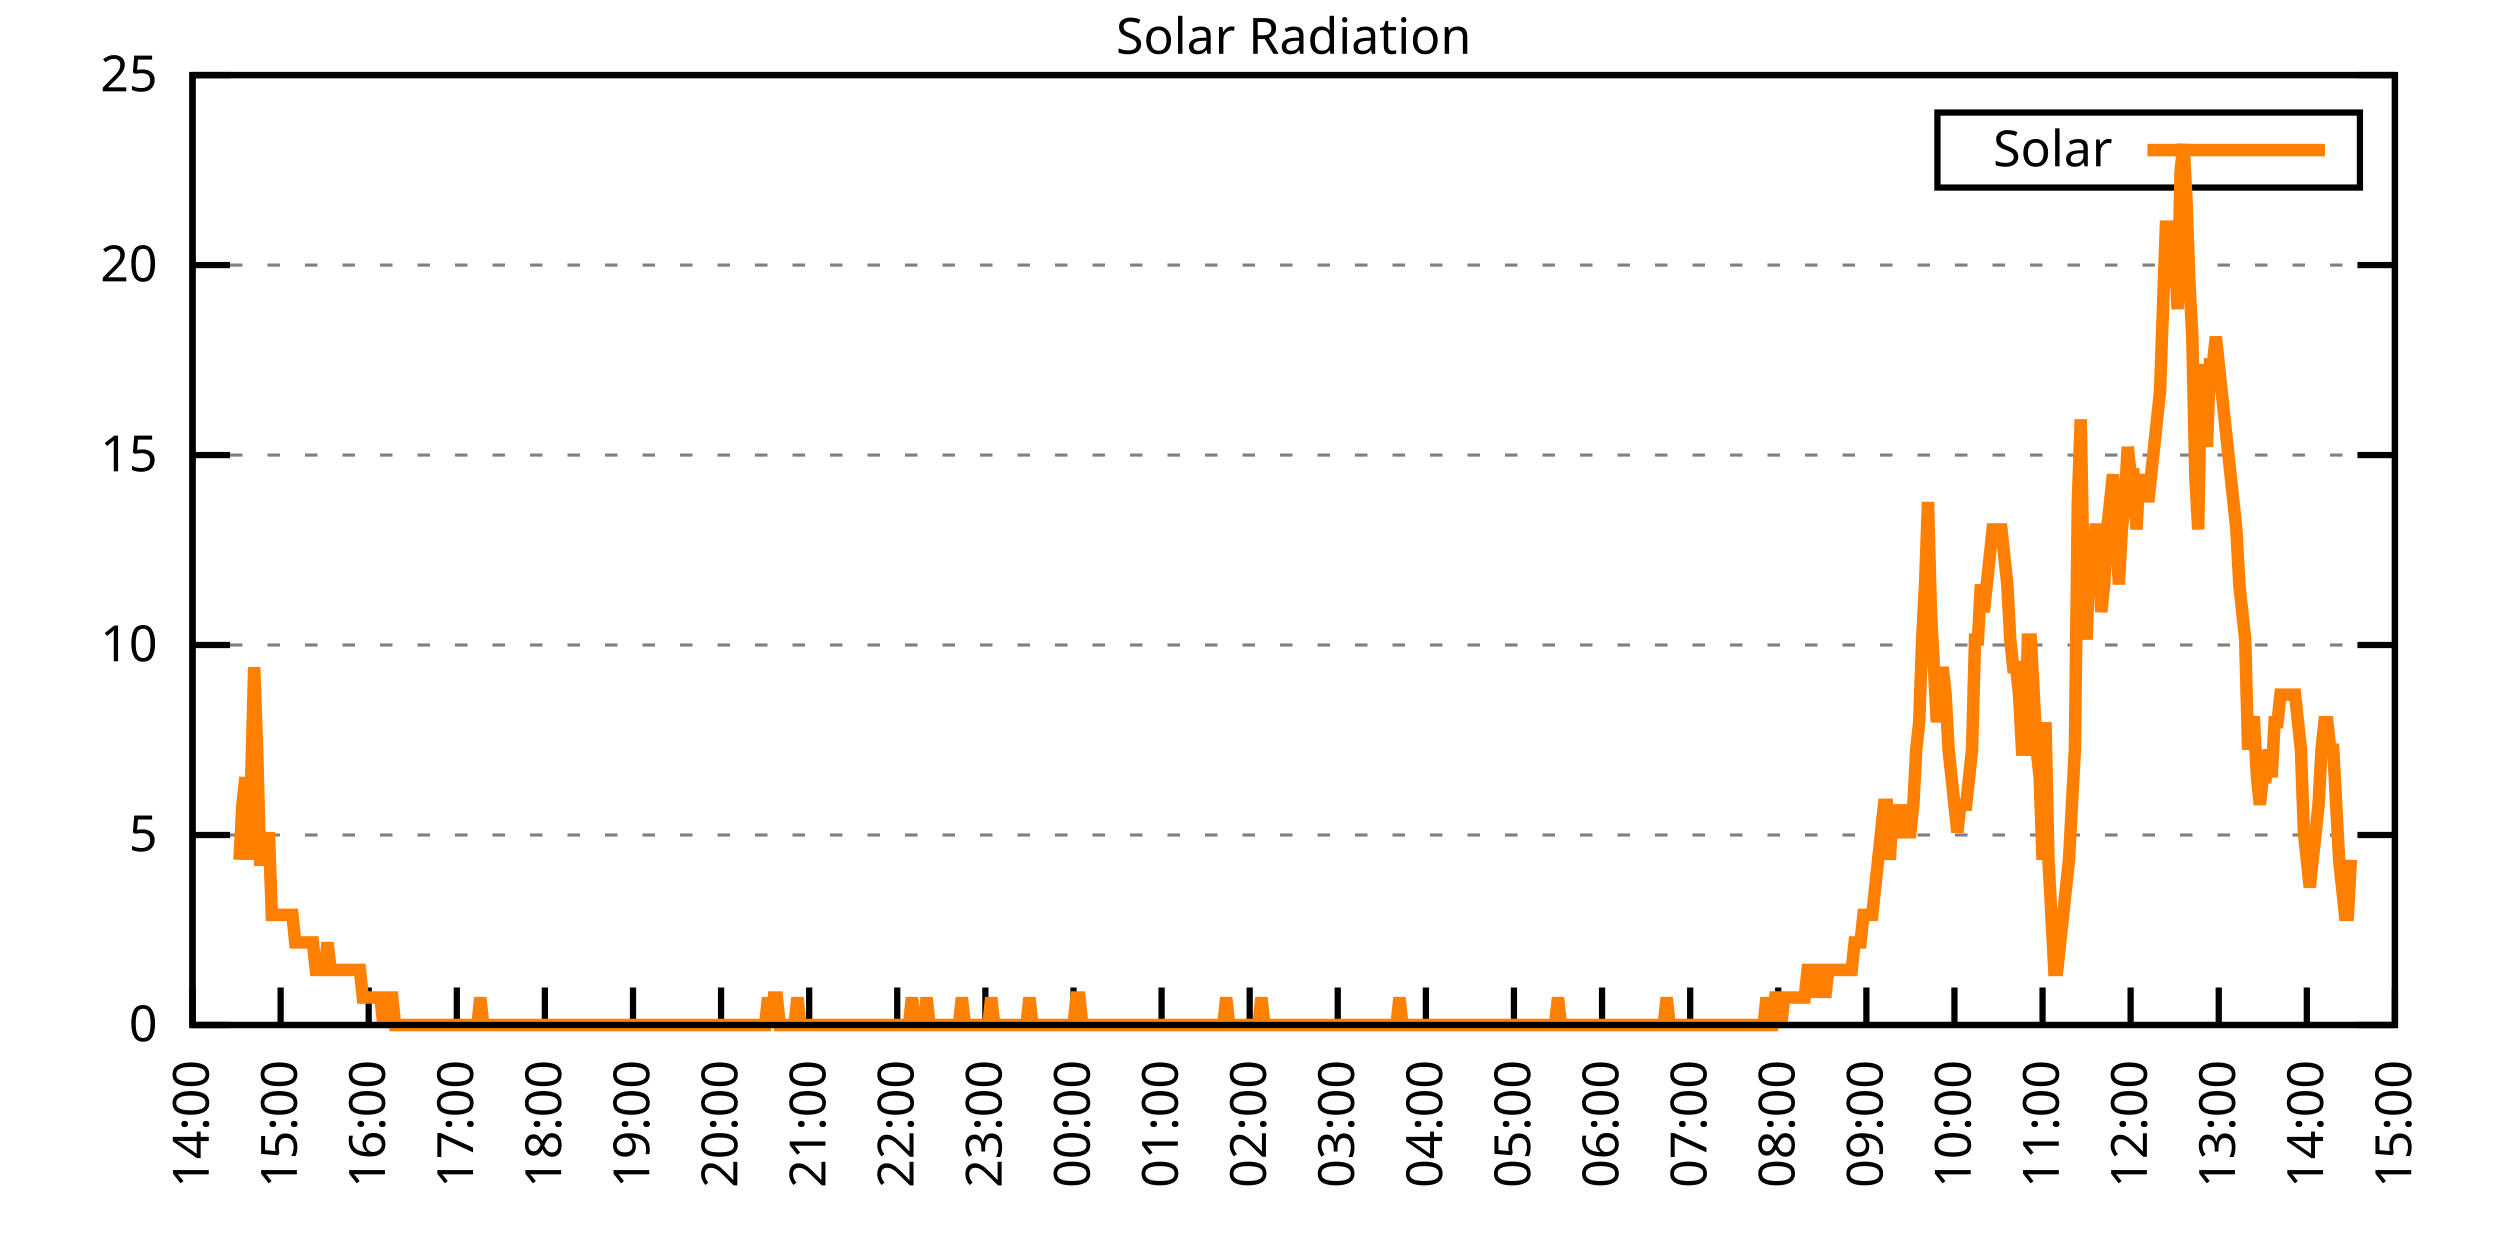
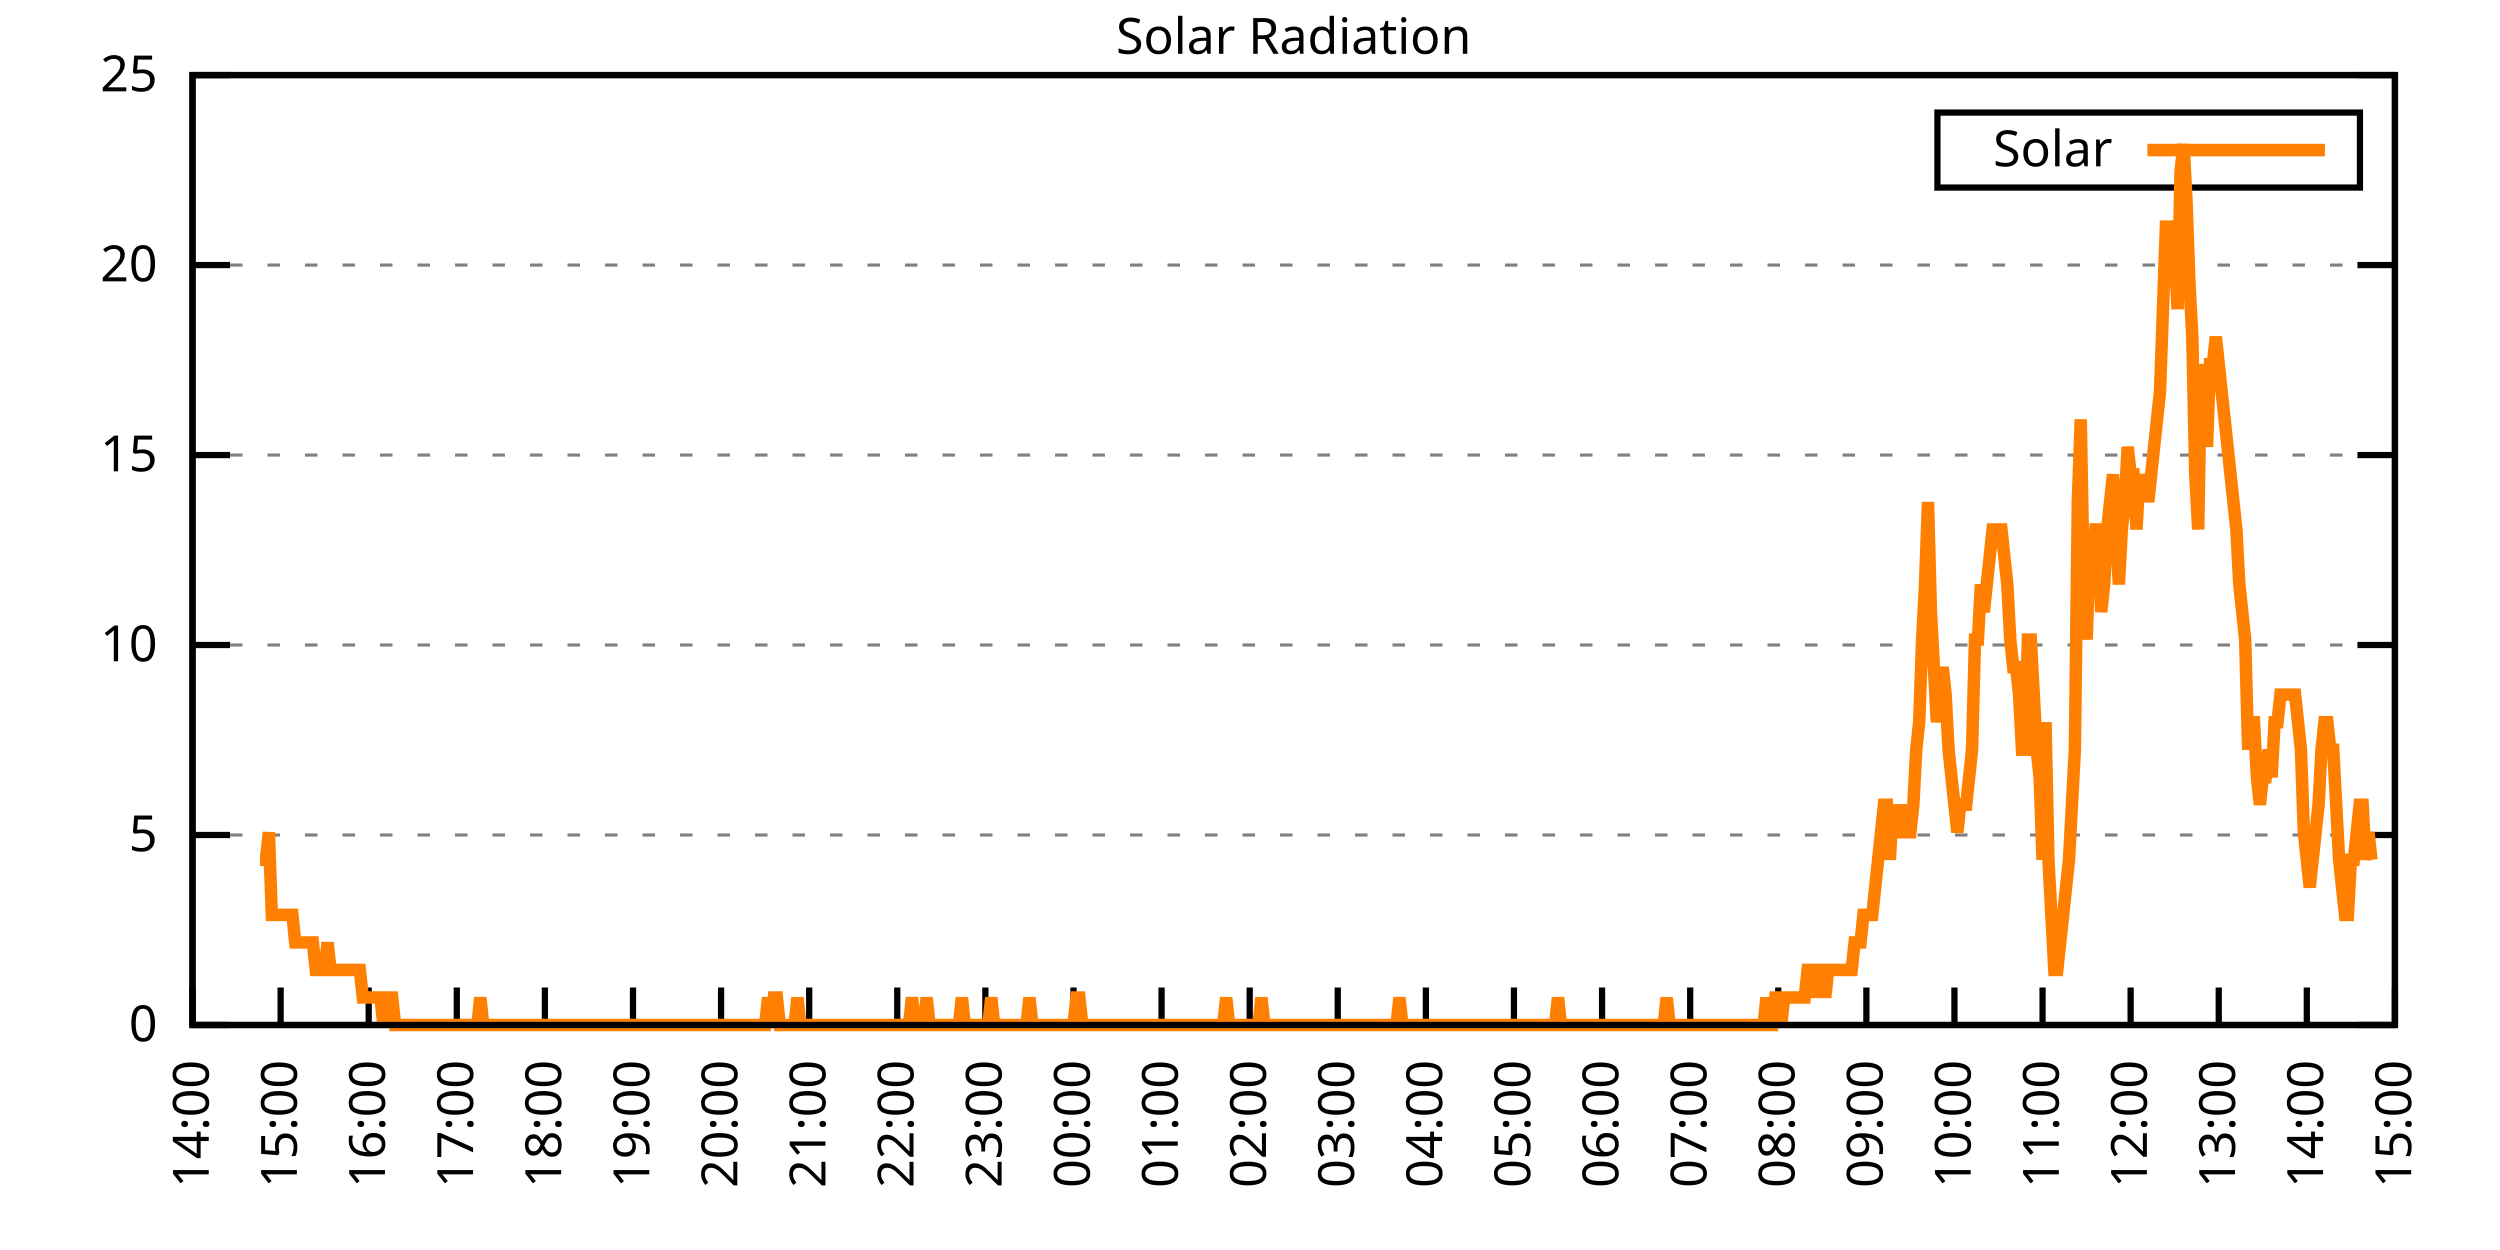
<svg xmlns="http://www.w3.org/2000/svg" xmlns:xlink="http://www.w3.org/1999/xlink" width="400" height="200" viewBox="0 0 400 200">
  <g id="gnuplot_canvas">
    <rect x="0" y="0" width="400" height="200" fill="none" />
    <defs>
      <circle id="gpDot" r="0.5" stroke-width="0.5" stroke="currentColor" />
      <path id="gpPt0" stroke-width="0.333" stroke="currentColor" d="M-1,0 h2 M0,-1 v2" />
      <path id="gpPt1" stroke-width="0.333" stroke="currentColor" d="M-1,-1 L1,1 M1,-1 L-1,1" />
      <path id="gpPt2" stroke-width="0.333" stroke="currentColor" d="M-1,0 L1,0 M0,-1 L0,1 M-1,-1 L1,1 M-1,1 L1,-1" />
      <rect id="gpPt3" stroke-width="0.333" stroke="currentColor" x="-1" y="-1" width="2" height="2" />
      <rect id="gpPt4" stroke-width="0.333" stroke="currentColor" fill="currentColor" x="-1" y="-1" width="2" height="2" />
      <circle id="gpPt5" stroke-width="0.333" stroke="currentColor" cx="0" cy="0" r="1" />
      <use xlink:href="#gpPt5" id="gpPt6" fill="currentColor" stroke="none" />
      <path id="gpPt7" stroke-width="0.333" stroke="currentColor" d="M0,-1.33 L-1.33,0.67 L1.33,0.67 z" />
      <use xlink:href="#gpPt7" id="gpPt8" fill="currentColor" stroke="none" />
      <use xlink:href="#gpPt7" id="gpPt9" stroke="currentColor" transform="rotate(180)" />
      <use xlink:href="#gpPt9" id="gpPt10" fill="currentColor" stroke="none" />
      <use xlink:href="#gpPt3" id="gpPt11" stroke="currentColor" transform="rotate(45)" />
      <use xlink:href="#gpPt11" id="gpPt12" fill="currentColor" stroke="none" />
      <path id="gpPt13" stroke-width="0.333" stroke="currentColor" d="M0,1.330 L1.265,0.411 L0.782,-1.067 L-0.782,-1.076 L-1.265,0.411 z" />
      <use xlink:href="#gpPt13" id="gpPt14" fill="currentColor" stroke="none" />
      <filter id="textbox" filterUnits="objectBoundingBox" x="0" y="0" height="1" width="1">
        <feFlood flood-color="white" flood-opacity="1" result="bgnd" />
        <feComposite in="SourceGraphic" in2="bgnd" operator="atop" />
      </filter>
      <filter id="greybox" filterUnits="objectBoundingBox" x="0" y="0" height="1" width="1">
        <feFlood flood-color="lightgrey" flood-opacity="1" result="grey" />
        <feComposite in="SourceGraphic" in2="grey" operator="atop" />
      </filter>
    </defs>
    <g fill="none" color="white" stroke="currentColor" stroke-width="1.00" stroke-linecap="butt" stroke-linejoin="miter">
</g>
    <g fill="none" color="black" stroke="currentColor" stroke-width="1.00" stroke-linecap="butt" stroke-linejoin="miter">
      <g stroke="none" shape-rendering="crispEdges">
        <polygon fill="rgb(255, 255, 255)" points="30.80,164.00 383.18,164.00 383.18,12.02 30.80,12.02 " />
      </g>
    </g>
    <g fill="none" color="black" stroke="currentColor" stroke-width="1.00" stroke-linecap="butt" stroke-linejoin="miter">
</g>
    <g fill="none" color="black" stroke="black" stroke-width="0.50" stroke-linecap="butt" stroke-linejoin="miter">
</g>
    <g fill="none" color="gray" stroke="currentColor" stroke-width="0.50" stroke-linecap="butt" stroke-linejoin="miter">
      <path stroke="gray" stroke-dasharray="2,4" class="gridline" d="M30.80,164.00 L383.19,164.00  " />
    </g>
    <g fill="none" color="gray" stroke="gray" stroke-width="1.00" stroke-linecap="butt" stroke-linejoin="miter">
</g>
    <g fill="none" color="black" stroke="currentColor" stroke-width="1.00" stroke-linecap="butt" stroke-linejoin="miter">
      <path stroke="black" d="M30.80,164.00 L36.80,164.00 M383.19,164.00 L377.19,164.00  " />
      <g transform="translate(25.20,166.60)" stroke="none" fill="black" font-family="Sans" font-size="8.00" text-anchor="end">
        <text>
          <tspan font-family="Sans"> 0</tspan>
        </text>
      </g>
    </g>
    <g fill="none" color="black" stroke="currentColor" stroke-width="1.00" stroke-linecap="butt" stroke-linejoin="miter">
</g>
    <g fill="none" color="black" stroke="black" stroke-width="0.50" stroke-linecap="butt" stroke-linejoin="miter">
</g>
    <g fill="none" color="gray" stroke="currentColor" stroke-width="0.50" stroke-linecap="butt" stroke-linejoin="miter">
      <path stroke="gray" stroke-dasharray="2,4" class="gridline" d="M30.80,133.60 L383.19,133.60  " />
    </g>
    <g fill="none" color="gray" stroke="gray" stroke-width="1.00" stroke-linecap="butt" stroke-linejoin="miter">
</g>
    <g fill="none" color="black" stroke="currentColor" stroke-width="1.00" stroke-linecap="butt" stroke-linejoin="miter">
      <path stroke="black" d="M30.80,133.60 L36.80,133.60 M383.19,133.60 L377.19,133.60  " />
      <g transform="translate(25.20,136.20)" stroke="none" fill="black" font-family="Sans" font-size="8.00" text-anchor="end">
        <text>
          <tspan font-family="Sans"> 5</tspan>
        </text>
      </g>
    </g>
    <g fill="none" color="black" stroke="currentColor" stroke-width="1.00" stroke-linecap="butt" stroke-linejoin="miter">
</g>
    <g fill="none" color="black" stroke="black" stroke-width="0.50" stroke-linecap="butt" stroke-linejoin="miter">
</g>
    <g fill="none" color="gray" stroke="currentColor" stroke-width="0.50" stroke-linecap="butt" stroke-linejoin="miter">
      <path stroke="gray" stroke-dasharray="2,4" class="gridline" d="M30.80,103.20 L383.19,103.20  " />
    </g>
    <g fill="none" color="gray" stroke="gray" stroke-width="1.00" stroke-linecap="butt" stroke-linejoin="miter">
</g>
    <g fill="none" color="black" stroke="currentColor" stroke-width="1.00" stroke-linecap="butt" stroke-linejoin="miter">
      <path stroke="black" d="M30.80,103.20 L36.80,103.20 M383.19,103.20 L377.19,103.20  " />
      <g transform="translate(25.20,105.80)" stroke="none" fill="black" font-family="Sans" font-size="8.00" text-anchor="end">
        <text>
          <tspan font-family="Sans"> 10</tspan>
        </text>
      </g>
    </g>
    <g fill="none" color="black" stroke="currentColor" stroke-width="1.00" stroke-linecap="butt" stroke-linejoin="miter">
</g>
    <g fill="none" color="black" stroke="black" stroke-width="0.50" stroke-linecap="butt" stroke-linejoin="miter">
</g>
    <g fill="none" color="gray" stroke="currentColor" stroke-width="0.50" stroke-linecap="butt" stroke-linejoin="miter">
      <path stroke="gray" stroke-dasharray="2,4" class="gridline" d="M30.80,72.81 L383.19,72.81  " />
    </g>
    <g fill="none" color="gray" stroke="gray" stroke-width="1.00" stroke-linecap="butt" stroke-linejoin="miter">
</g>
    <g fill="none" color="black" stroke="currentColor" stroke-width="1.00" stroke-linecap="butt" stroke-linejoin="miter">
      <path stroke="black" d="M30.80,72.81 L36.80,72.81 M383.19,72.81 L377.19,72.81  " />
      <g transform="translate(25.20,75.41)" stroke="none" fill="black" font-family="Sans" font-size="8.00" text-anchor="end">
        <text>
          <tspan font-family="Sans"> 15</tspan>
        </text>
      </g>
    </g>
    <g fill="none" color="black" stroke="currentColor" stroke-width="1.00" stroke-linecap="butt" stroke-linejoin="miter">
</g>
    <g fill="none" color="black" stroke="black" stroke-width="0.50" stroke-linecap="butt" stroke-linejoin="miter">
</g>
    <g fill="none" color="gray" stroke="currentColor" stroke-width="0.50" stroke-linecap="butt" stroke-linejoin="miter">
      <path stroke="gray" stroke-dasharray="2,4" class="gridline" d="M30.80,42.41 L383.19,42.41  " />
    </g>
    <g fill="none" color="gray" stroke="gray" stroke-width="1.00" stroke-linecap="butt" stroke-linejoin="miter">
</g>
    <g fill="none" color="black" stroke="currentColor" stroke-width="1.00" stroke-linecap="butt" stroke-linejoin="miter">
      <path stroke="black" d="M30.80,42.41 L36.80,42.41 M383.19,42.41 L377.19,42.41  " />
      <g transform="translate(25.20,45.01)" stroke="none" fill="black" font-family="Sans" font-size="8.00" text-anchor="end">
        <text>
          <tspan font-family="Sans"> 20</tspan>
        </text>
      </g>
    </g>
    <g fill="none" color="black" stroke="currentColor" stroke-width="1.00" stroke-linecap="butt" stroke-linejoin="miter">
</g>
    <g fill="none" color="black" stroke="black" stroke-width="0.50" stroke-linecap="butt" stroke-linejoin="miter">
</g>
    <g fill="none" color="gray" stroke="currentColor" stroke-width="0.50" stroke-linecap="butt" stroke-linejoin="miter">
      <path stroke="gray" stroke-dasharray="2,4" class="gridline" d="M30.80,12.01 L383.19,12.01  " />
    </g>
    <g fill="none" color="gray" stroke="gray" stroke-width="1.00" stroke-linecap="butt" stroke-linejoin="miter">
</g>
    <g fill="none" color="black" stroke="currentColor" stroke-width="1.00" stroke-linecap="butt" stroke-linejoin="miter">
      <path stroke="black" d="M30.80,12.01 L36.80,12.01 M383.19,12.01 L377.19,12.01  " />
      <g transform="translate(25.20,14.61)" stroke="none" fill="black" font-family="Sans" font-size="8.00" text-anchor="end">
        <text>
          <tspan font-family="Sans"> 25</tspan>
        </text>
      </g>
    </g>
    <g fill="none" color="black" stroke="currentColor" stroke-width="1.00" stroke-linecap="butt" stroke-linejoin="miter">
      <path stroke="black" d="M30.80,164.00 L30.80,158.00  " />
      <g transform="translate(33.40,169.60) rotate(270.00)" stroke="none" fill="black" font-family="Sans" font-size="8.00" text-anchor="end">
        <text>
          <tspan font-family="Sans">14:00</tspan>
        </text>
      </g>
    </g>
    <g fill="none" color="black" stroke="currentColor" stroke-width="1.00" stroke-linecap="butt" stroke-linejoin="miter">
      <path stroke="black" d="M44.90,164.00 L44.90,158.00  " />
      <g transform="translate(47.50,169.60) rotate(270.00)" stroke="none" fill="black" font-family="Sans" font-size="8.00" text-anchor="end">
        <text>
          <tspan font-family="Sans">15:00</tspan>
        </text>
      </g>
    </g>
    <g fill="none" color="black" stroke="currentColor" stroke-width="1.00" stroke-linecap="butt" stroke-linejoin="miter">
      <path stroke="black" d="M58.99,164.00 L58.99,158.00  " />
      <g transform="translate(61.59,169.60) rotate(270.00)" stroke="none" fill="black" font-family="Sans" font-size="8.00" text-anchor="end">
        <text>
          <tspan font-family="Sans">16:00</tspan>
        </text>
      </g>
    </g>
    <g fill="none" color="black" stroke="currentColor" stroke-width="1.00" stroke-linecap="butt" stroke-linejoin="miter">
      <path stroke="black" d="M73.09,164.00 L73.09,158.00  " />
      <g transform="translate(75.69,169.60) rotate(270.00)" stroke="none" fill="black" font-family="Sans" font-size="8.00" text-anchor="end">
        <text>
          <tspan font-family="Sans">17:00</tspan>
        </text>
      </g>
    </g>
    <g fill="none" color="black" stroke="currentColor" stroke-width="1.00" stroke-linecap="butt" stroke-linejoin="miter">
      <path stroke="black" d="M87.18,164.00 L87.18,158.00  " />
      <g transform="translate(89.78,169.60) rotate(270.00)" stroke="none" fill="black" font-family="Sans" font-size="8.00" text-anchor="end">
        <text>
          <tspan font-family="Sans">18:00</tspan>
        </text>
      </g>
    </g>
    <g fill="none" color="black" stroke="currentColor" stroke-width="1.00" stroke-linecap="butt" stroke-linejoin="miter">
      <path stroke="black" d="M101.28,164.00 L101.28,158.00  " />
      <g transform="translate(103.88,169.60) rotate(270.00)" stroke="none" fill="black" font-family="Sans" font-size="8.00" text-anchor="end">
        <text>
          <tspan font-family="Sans">19:00</tspan>
        </text>
      </g>
    </g>
    <g fill="none" color="black" stroke="currentColor" stroke-width="1.00" stroke-linecap="butt" stroke-linejoin="miter">
      <path stroke="black" d="M115.37,164.00 L115.37,158.00  " />
      <g transform="translate(117.97,169.60) rotate(270.00)" stroke="none" fill="black" font-family="Sans" font-size="8.00" text-anchor="end">
        <text>
          <tspan font-family="Sans">20:00</tspan>
        </text>
      </g>
    </g>
    <g fill="none" color="black" stroke="currentColor" stroke-width="1.00" stroke-linecap="butt" stroke-linejoin="miter">
      <path stroke="black" d="M129.47,164.00 L129.47,158.00  " />
      <g transform="translate(132.07,169.60) rotate(270.00)" stroke="none" fill="black" font-family="Sans" font-size="8.00" text-anchor="end">
        <text>
          <tspan font-family="Sans">21:00</tspan>
        </text>
      </g>
    </g>
    <g fill="none" color="black" stroke="currentColor" stroke-width="1.00" stroke-linecap="butt" stroke-linejoin="miter">
      <path stroke="black" d="M143.56,164.00 L143.56,158.00  " />
      <g transform="translate(146.16,169.60) rotate(270.00)" stroke="none" fill="black" font-family="Sans" font-size="8.00" text-anchor="end">
        <text>
          <tspan font-family="Sans">22:00</tspan>
        </text>
      </g>
    </g>
    <g fill="none" color="black" stroke="currentColor" stroke-width="1.00" stroke-linecap="butt" stroke-linejoin="miter">
      <path stroke="black" d="M157.66,164.00 L157.66,158.00  " />
      <g transform="translate(160.26,169.60) rotate(270.00)" stroke="none" fill="black" font-family="Sans" font-size="8.00" text-anchor="end">
        <text>
          <tspan font-family="Sans">23:00</tspan>
        </text>
      </g>
    </g>
    <g fill="none" color="black" stroke="currentColor" stroke-width="1.00" stroke-linecap="butt" stroke-linejoin="miter">
      <path stroke="black" d="M171.76,164.00 L171.76,158.00  " />
      <g transform="translate(174.36,169.60) rotate(270.00)" stroke="none" fill="black" font-family="Sans" font-size="8.00" text-anchor="end">
        <text>
          <tspan font-family="Sans">00:00</tspan>
        </text>
      </g>
    </g>
    <g fill="none" color="black" stroke="currentColor" stroke-width="1.00" stroke-linecap="butt" stroke-linejoin="miter">
      <path stroke="black" d="M185.85,164.00 L185.85,158.00  " />
      <g transform="translate(188.45,169.60) rotate(270.00)" stroke="none" fill="black" font-family="Sans" font-size="8.00" text-anchor="end">
        <text>
          <tspan font-family="Sans">01:00</tspan>
        </text>
      </g>
    </g>
    <g fill="none" color="black" stroke="currentColor" stroke-width="1.00" stroke-linecap="butt" stroke-linejoin="miter">
      <path stroke="black" d="M199.95,164.00 L199.95,158.00  " />
      <g transform="translate(202.55,169.60) rotate(270.00)" stroke="none" fill="black" font-family="Sans" font-size="8.00" text-anchor="end">
        <text>
          <tspan font-family="Sans">02:00</tspan>
        </text>
      </g>
    </g>
    <g fill="none" color="black" stroke="currentColor" stroke-width="1.00" stroke-linecap="butt" stroke-linejoin="miter">
      <path stroke="black" d="M214.04,164.00 L214.04,158.00  " />
      <g transform="translate(216.64,169.60) rotate(270.00)" stroke="none" fill="black" font-family="Sans" font-size="8.00" text-anchor="end">
        <text>
          <tspan font-family="Sans">03:00</tspan>
        </text>
      </g>
    </g>
    <g fill="none" color="black" stroke="currentColor" stroke-width="1.00" stroke-linecap="butt" stroke-linejoin="miter">
      <path stroke="black" d="M228.14,164.00 L228.14,158.00  " />
      <g transform="translate(230.74,169.60) rotate(270.00)" stroke="none" fill="black" font-family="Sans" font-size="8.00" text-anchor="end">
        <text>
          <tspan font-family="Sans">04:00</tspan>
        </text>
      </g>
    </g>
    <g fill="none" color="black" stroke="currentColor" stroke-width="1.00" stroke-linecap="butt" stroke-linejoin="miter">
      <path stroke="black" d="M242.23,164.00 L242.23,158.00  " />
      <g transform="translate(244.83,169.60) rotate(270.00)" stroke="none" fill="black" font-family="Sans" font-size="8.00" text-anchor="end">
        <text>
          <tspan font-family="Sans">05:00</tspan>
        </text>
      </g>
    </g>
    <g fill="none" color="black" stroke="currentColor" stroke-width="1.00" stroke-linecap="butt" stroke-linejoin="miter">
      <path stroke="black" d="M256.33,164.00 L256.33,158.00  " />
      <g transform="translate(258.93,169.60) rotate(270.00)" stroke="none" fill="black" font-family="Sans" font-size="8.00" text-anchor="end">
        <text>
          <tspan font-family="Sans">06:00</tspan>
        </text>
      </g>
    </g>
    <g fill="none" color="black" stroke="currentColor" stroke-width="1.00" stroke-linecap="butt" stroke-linejoin="miter">
      <path stroke="black" d="M270.43,164.00 L270.43,158.00  " />
      <g transform="translate(273.03,169.60) rotate(270.00)" stroke="none" fill="black" font-family="Sans" font-size="8.00" text-anchor="end">
        <text>
          <tspan font-family="Sans">07:00</tspan>
        </text>
      </g>
    </g>
    <g fill="none" color="black" stroke="currentColor" stroke-width="1.00" stroke-linecap="butt" stroke-linejoin="miter">
      <path stroke="black" d="M284.52,164.00 L284.52,158.00  " />
      <g transform="translate(287.12,169.60) rotate(270.00)" stroke="none" fill="black" font-family="Sans" font-size="8.00" text-anchor="end">
        <text>
          <tspan font-family="Sans">08:00</tspan>
        </text>
      </g>
    </g>
    <g fill="none" color="black" stroke="currentColor" stroke-width="1.00" stroke-linecap="butt" stroke-linejoin="miter">
      <path stroke="black" d="M298.62,164.00 L298.62,158.00  " />
      <g transform="translate(301.22,169.60) rotate(270.00)" stroke="none" fill="black" font-family="Sans" font-size="8.00" text-anchor="end">
        <text>
          <tspan font-family="Sans">09:00</tspan>
        </text>
      </g>
    </g>
    <g fill="none" color="black" stroke="currentColor" stroke-width="1.00" stroke-linecap="butt" stroke-linejoin="miter">
      <path stroke="black" d="M312.71,164.00 L312.71,158.00  " />
      <g transform="translate(315.31,169.60) rotate(270.00)" stroke="none" fill="black" font-family="Sans" font-size="8.00" text-anchor="end">
        <text>
          <tspan font-family="Sans">10:00</tspan>
        </text>
      </g>
    </g>
    <g fill="none" color="black" stroke="currentColor" stroke-width="1.00" stroke-linecap="butt" stroke-linejoin="miter">
      <path stroke="black" d="M326.81,164.00 L326.81,158.00  " />
      <g transform="translate(329.41,169.60) rotate(270.00)" stroke="none" fill="black" font-family="Sans" font-size="8.00" text-anchor="end">
        <text>
          <tspan font-family="Sans">11:00</tspan>
        </text>
      </g>
    </g>
    <g fill="none" color="black" stroke="currentColor" stroke-width="1.00" stroke-linecap="butt" stroke-linejoin="miter">
      <path stroke="black" d="M340.90,164.00 L340.90,158.00  " />
      <g transform="translate(343.50,169.60) rotate(270.00)" stroke="none" fill="black" font-family="Sans" font-size="8.00" text-anchor="end">
        <text>
          <tspan font-family="Sans">12:00</tspan>
        </text>
      </g>
    </g>
    <g fill="none" color="black" stroke="currentColor" stroke-width="1.00" stroke-linecap="butt" stroke-linejoin="miter">
      <path stroke="black" d="M355.00,164.00 L355.00,158.00  " />
      <g transform="translate(357.60,169.60) rotate(270.00)" stroke="none" fill="black" font-family="Sans" font-size="8.00" text-anchor="end">
        <text>
          <tspan font-family="Sans">13:00</tspan>
        </text>
      </g>
    </g>
    <g fill="none" color="black" stroke="currentColor" stroke-width="1.00" stroke-linecap="butt" stroke-linejoin="miter">
      <path stroke="black" d="M369.09,164.00 L369.09,158.00  " />
      <g transform="translate(371.69,169.60) rotate(270.00)" stroke="none" fill="black" font-family="Sans" font-size="8.00" text-anchor="end">
        <text>
          <tspan font-family="Sans">14:00</tspan>
        </text>
      </g>
    </g>
    <g fill="none" color="black" stroke="currentColor" stroke-width="1.00" stroke-linecap="butt" stroke-linejoin="miter">
      <path stroke="black" d="M383.19,164.00 L383.19,158.00  " />
      <g transform="translate(385.79,169.60) rotate(270.00)" stroke="none" fill="black" font-family="Sans" font-size="8.00" text-anchor="end">
        <text>
          <tspan font-family="Sans">15:00</tspan>
        </text>
      </g>
    </g>
    <g fill="none" color="black" stroke="currentColor" stroke-width="1.00" stroke-linecap="butt" stroke-linejoin="miter">
</g>
    <g fill="none" color="black" stroke="currentColor" stroke-width="1.00" stroke-linecap="butt" stroke-linejoin="miter">
      <path stroke="black" d="M30.80,12.01 L30.80,164.00 L383.19,164.00 L383.19,12.01 L30.80,12.01 Z  " />
    </g>
    <g fill="none" color="black" stroke="currentColor" stroke-width="1.00" stroke-linecap="butt" stroke-linejoin="miter">
</g>
    <g fill="none" color="black" stroke="currentColor" stroke-width="1.00" stroke-linecap="butt" stroke-linejoin="miter">
      <path stroke="black" d="M309.99,30.01 L309.99,18.01 L377.59,18.01 L377.59,30.01 L309.99,30.01 Z  " />
    </g>
    <g id="Solar_Radiation_plot_1">
      <g fill="none" color="white" stroke="black" stroke-width="2.00" stroke-linecap="butt" stroke-linejoin="miter">
</g>
      <g fill="none" color="black" stroke="currentColor" stroke-width="2.00" stroke-linecap="butt" stroke-linejoin="miter">
        <g transform="translate(337.99,26.61)" stroke="none" fill="black" font-family="Sans" font-size="8.00" text-anchor="end">
          <text>
            <tspan font-family="Sans">Solar</tspan>
          </text>
        </g>
      </g>
      <g fill="none" color="black" stroke="currentColor" stroke-width="2.00" stroke-linecap="butt" stroke-linejoin="miter">
-         <path stroke="rgb(255, 127,   0)" d="M343.59,24.01 L371.99,24.01 M38.32,137.57 L38.79,128.76 L39.26,124.36 L39.73,137.57 L40.20,124.36 L40.67,106.74   L41.14,119.95 L41.61,137.57 L42.08,137.57 L42.55,137.57 L43.02,133.17 L43.49,146.38 L43.96,146.38 L44.43,146.38   L44.90,146.38 L45.37,146.38 L45.84,146.38 L46.31,146.38 L46.78,146.38 L47.24,150.79 L47.71,150.79 L48.18,150.79   L48.65,150.79 L49.12,150.79 L49.59,150.79 L50.06,150.79 L50.53,155.19 L51.00,155.19 L51.47,155.19 L51.94,155.19   L52.41,150.79 L52.88,155.19 L53.35,155.19 L53.82,155.19 L54.29,155.19 L54.76,155.19 L55.23,155.19 L55.70,155.19   L56.17,155.19 L56.64,155.19 L57.11,155.19 L57.58,155.19 L58.05,159.60 L58.52,159.60 L58.99,159.60 L59.46,159.60   L59.93,159.60 L60.40,159.60 L60.87,159.60 L61.34,164.00 L61.81,159.60 L62.28,159.60 L62.75,159.60 L63.22,164.00   L63.69,164.00 L64.16,164.00 L64.63,164.00 L65.10,164.00 L65.57,164.00 L66.04,164.00 L66.51,164.00 L66.98,164.00   L67.45,164.00 L67.92,164.00 L68.39,164.00 L68.86,164.00 L69.33,164.00 L69.80,164.00 L70.27,164.00 L70.74,164.00   L71.21,164.00 L71.68,164.00 L72.15,164.00 L72.62,164.00 L73.09,164.00 L73.56,164.00 L74.03,164.00 L74.50,164.00   L74.97,164.00 L75.44,164.00 L75.91,164.00 L76.38,164.00 L76.85,159.60 L77.32,164.00 L77.79,164.00 L78.26,164.00   L78.73,164.00 L79.19,164.00 L79.66,164.00 L80.13,164.00 L80.60,164.00 L81.07,164.00 L81.54,164.00 L82.01,164.00   L82.48,164.00 L82.95,164.00 L83.42,164.00 L83.89,164.00 L84.36,164.00 L84.83,164.00 L85.30,164.00 L85.77,164.00   L86.24,164.00 L86.71,164.00 L87.18,164.00 L87.65,164.00 L88.12,164.00 L88.59,164.00 L89.06,164.00 L89.53,164.00   L90.00,164.00 L90.47,164.00 L90.94,164.00 L91.41,164.00 L91.88,164.00 L92.35,164.00 L92.82,164.00 L93.29,164.00   L93.76,164.00 L94.23,164.00 L94.70,164.00 L95.17,164.00 L95.64,164.00 L96.11,164.00 L96.58,164.00 L97.05,164.00   L97.52,164.00 L97.99,164.00 L98.46,164.00 L98.93,164.00 L99.40,164.00 L99.87,164.00 L100.34,164.00 L100.81,164.00   L101.28,164.00 L101.75,164.00 L102.22,164.00 L102.69,164.00 L103.16,164.00 L103.63,164.00 L104.10,164.00 L104.57,164.00   L105.04,164.00 L105.51,164.00 L105.98,164.00 L106.45,164.00 L106.92,164.00 L107.39,164.00 L107.86,164.00 L108.33,164.00   L108.80,164.00 L109.27,164.00 L109.74,164.00 L110.21,164.00 L110.68,164.00 L111.14,164.00 L111.61,164.00 L112.08,164.00   L112.55,164.00 L113.02,164.00 L113.49,164.00 L113.96,164.00 L114.43,164.00 L114.90,164.00 L115.37,164.00 L115.84,164.00   L116.31,164.00 L116.78,164.00 L117.25,164.00 L117.72,164.00 L118.19,164.00 L118.66,164.00 L119.13,164.00 L119.60,164.00   L120.07,164.00 L120.54,164.00 L121.01,164.00 L121.48,164.00 L121.95,164.00 L122.42,164.00 L122.89,159.60 L123.36,164.00   L123.83,159.60 L124.30,159.60 L124.77,164.00 L125.24,164.00 L125.71,164.00 L126.18,164.00 L126.65,164.00 L127.12,164.00   L127.59,159.60 L128.06,164.00 L128.53,164.00 L129.00,164.00 L129.47,164.00 L129.94,164.00 L130.41,164.00 L130.88,164.00   L131.35,164.00 L131.82,164.00 L132.29,164.00 L132.76,164.00 L133.23,164.00 L133.70,164.00 L134.17,164.00 L134.64,164.00   L135.11,164.00 L135.58,164.00 L136.05,164.00 L136.52,164.00 L136.99,164.00 L137.46,164.00 L137.93,164.00 L138.40,164.00   L138.87,164.00 L139.34,164.00 L139.81,164.00 L140.28,164.00 L140.75,164.00 L141.22,164.00 L141.69,164.00 L142.16,164.00   L142.63,164.00 L143.09,164.00 L143.56,164.00 L144.03,164.00 L144.50,164.00 L144.97,164.00 L145.44,164.00 L145.91,159.60   L146.38,164.00 L146.85,164.00 L147.32,164.00 L147.79,164.00 L148.26,159.60 L148.73,164.00 L149.20,164.00 L149.67,164.00   L150.14,164.00 L150.61,164.00 L151.08,164.00 L151.55,164.00 L152.02,164.00 L152.49,164.00 L152.96,164.00 L153.43,164.00   L153.90,159.60 L154.37,164.00 L154.84,164.00 L155.31,164.00 L155.78,164.00 L156.25,164.00 L156.72,164.00 L157.19,164.00   L157.66,164.00 L158.13,164.00 L158.60,159.60 L159.07,164.00 L159.54,164.00 L160.01,164.00 L160.48,164.00 L160.95,164.00   L161.42,164.00 L161.89,164.00 L162.36,164.00 L162.83,164.00 L163.30,164.00 L163.77,164.00 L164.24,164.00 L164.71,159.60   L165.18,164.00 L165.65,164.00 L166.12,164.00 L166.59,164.00 L167.06,164.00 L167.53,164.00 L168.00,164.00 L168.47,164.00   L168.94,164.00 L169.41,164.00 L169.88,164.00 L170.35,164.00 L170.82,164.00 L171.29,164.00 L171.76,164.00 L172.23,159.60   L172.70,159.60 L173.17,164.00 L173.64,164.00 L174.11,164.00 L174.58,164.00 L175.04,164.00 L175.51,164.00 L175.98,164.00   L176.45,164.00 L176.92,164.00 L177.39,164.00 L177.86,164.00 L178.33,164.00 L178.80,164.00 L179.27,164.00 L179.74,164.00   L180.21,164.00 L180.68,164.00 L181.15,164.00 L181.62,164.00 L182.09,164.00 L182.56,164.00 L183.03,164.00 L183.50,164.00   L183.97,164.00 L184.44,164.00 L184.91,164.00 L185.38,164.00 L185.85,164.00 L186.32,164.00 L186.79,164.00 L187.26,164.00   L187.73,164.00 L188.20,164.00 L188.67,164.00 L189.14,164.00 L189.61,164.00 L190.08,164.00 L190.55,164.00 L191.02,164.00   L191.49,164.00 L191.96,164.00 L192.43,164.00 L192.90,164.00 L193.37,164.00 L193.84,164.00 L194.31,164.00 L194.78,164.00   L195.25,164.00 L195.72,164.00 L196.19,159.60 L196.66,164.00 L197.13,164.00 L197.60,164.00 L198.07,164.00 L198.54,164.00   L199.01,164.00 L199.48,164.00 L199.95,164.00 L200.42,164.00 L200.89,164.00 L201.36,164.00 L201.83,159.60 L202.30,164.00   L202.77,164.00 L203.24,164.00 L203.71,164.00 L204.18,164.00 L204.65,164.00 L205.12,164.00 L205.59,164.00 L206.06,164.00   L206.53,164.00 L207.00,164.00 L207.46,164.00 L207.93,164.00 L208.40,164.00 L208.87,164.00 L209.34,164.00 L209.81,164.00   L210.28,164.00 L210.75,164.00 L211.22,164.00 L211.69,164.00 L212.16,164.00 L212.63,164.00 L213.10,164.00 L213.57,164.00   L214.04,164.00 L214.51,164.00 L214.98,164.00 L215.45,164.00 L215.92,164.00 L216.39,164.00 L216.86,164.00 L217.33,164.00   L217.80,164.00 L218.27,164.00 L218.74,164.00 L219.21,164.00 L219.68,164.00 L220.15,164.00 L220.62,164.00 L221.09,164.00   L221.56,164.00 L222.03,164.00 L222.50,164.00 L222.97,164.00 L223.44,164.00 L223.91,159.60 L224.38,164.00 L224.85,164.00   L225.32,164.00 L225.79,164.00 L226.26,164.00 L226.73,164.00 L227.20,164.00 L227.67,164.00 L228.14,164.00 L228.61,164.00   L229.08,164.00 L229.55,164.00 L230.02,164.00 L230.49,164.00 L230.96,164.00 L231.43,164.00 L231.90,164.00 L232.37,164.00   L232.84,164.00 L233.31,164.00 L233.78,164.00 L234.25,164.00 L234.72,164.00 L235.19,164.00 L235.66,164.00 L236.13,164.00   L236.60,164.00 L237.07,164.00 L237.54,164.00 L238.01,164.00 L238.48,164.00 L238.95,164.00 L239.41,164.00 L239.88,164.00   L240.35,164.00 L240.82,164.00 L241.29,164.00 L241.76,164.00 L242.23,164.00 L242.70,164.00 L243.17,164.00 L243.64,164.00   L244.11,164.00 L244.58,164.00 L245.05,164.00 L245.52,164.00 L245.99,164.00 L246.46,164.00 L246.93,164.00 L247.40,164.00   L247.87,164.00 L248.34,164.00 L248.81,164.00 L249.28,159.60 L249.75,164.00 L250.22,164.00 L250.69,164.00 L251.16,164.00   L251.63,164.00 L252.10,164.00 L252.57,164.00 L253.04,164.00 L253.51,164.00 L253.98,164.00 L254.45,164.00 L254.92,164.00   L255.39,164.00 L255.86,164.00 L256.33,164.00 L256.80,164.00 L257.27,164.00 L257.74,164.00 L258.21,164.00 L258.68,164.00   L259.15,164.00 L259.62,164.00 L260.09,164.00 L260.56,164.00 L261.03,164.00 L261.50,164.00 L261.97,164.00 L262.44,164.00   L262.91,164.00 L263.38,164.00 L263.85,164.00 L264.32,164.00 L264.79,164.00 L265.26,164.00 L265.73,164.00 L266.20,164.00   L266.67,159.60 L267.14,164.00 L267.61,164.00 L268.08,164.00 L268.55,164.00 L269.02,164.00 L269.49,164.00 L269.96,164.00   L270.43,164.00 L270.90,164.00 L271.36,164.00 L271.83,164.00 L272.30,164.00 L272.77,164.00 L273.24,164.00 L273.71,164.00   L274.18,164.00 L274.65,164.00 L275.12,164.00 L275.59,164.00 L276.06,164.00 L276.53,164.00 L277.00,164.00 L277.47,164.00   L277.94,164.00 L278.41,164.00 L278.88,164.00 L279.35,164.00 L279.82,164.00 L280.29,164.00 L280.76,164.00 L281.23,164.00   L281.70,164.00 L282.17,164.00 L282.64,159.60 L283.11,164.00 L283.58,164.00 L284.05,159.60 L284.52,159.60 L284.99,164.00   L285.46,159.60 L285.93,159.60 L286.40,159.60 L286.87,159.60 L287.34,159.60 L287.81,159.60 L288.28,159.60 L288.75,159.60   L289.22,155.19 L289.69,155.19 L290.16,159.60 L290.63,155.19 L291.10,155.19 L291.57,155.19 L292.04,159.60 L292.51,155.19   L292.98,155.19 L293.45,155.19 L293.92,155.19 L294.39,155.19 L294.86,155.19 L295.33,155.19 L295.80,155.19 L296.27,155.19   L296.74,150.79 L297.21,150.79 L297.68,150.79 L298.15,146.38 L298.62,146.38 L299.09,146.38 L299.56,146.38 L300.03,141.98   L300.50,137.57 L300.97,133.17 L301.44,128.76 L301.91,128.76 L302.38,137.57 L302.85,128.76 L303.31,133.17 L303.78,133.17   L304.25,128.76 L304.72,133.17 L305.19,133.17 L305.66,133.17 L306.13,128.76 L306.60,119.95 L307.07,115.55 L307.54,102.33   L308.01,93.52 L308.48,80.31 L308.95,97.93 L309.42,106.74 L309.89,115.55 L310.36,111.14 L310.83,106.74 L311.30,111.14   L311.77,119.95 L312.24,124.36 L312.71,128.76 L313.18,133.17 L313.65,128.76 L314.12,128.76 L314.59,128.76 L315.06,124.36   L315.53,119.95 L316.00,102.33 L316.47,102.33 L316.94,93.52 L317.41,97.93 L317.88,93.52 L318.35,89.12 L318.82,84.71   L319.29,84.71 L319.76,84.71 L320.23,84.71 L320.70,89.12 L321.17,93.52 L321.64,102.33 L322.11,106.74 L322.58,106.74   L323.05,111.14 L323.52,119.95 L323.99,119.95 L324.46,102.33 L324.93,102.33 L325.40,111.14 L325.87,119.95 L326.34,124.36   L326.81,137.57 L327.28,115.55 L327.75,137.57 L328.22,146.38 L328.69,155.19 L329.16,155.19 L329.63,150.79 L330.10,146.38   L330.57,141.98 L331.04,137.57 L331.51,128.76 L331.98,119.95 L332.45,80.31 L332.92,67.09 L333.39,93.52 L333.86,102.33   L334.33,89.12 L334.80,93.52 L335.26,84.71 L335.73,84.71 L336.20,97.93 L336.67,93.52 L337.14,84.71 L337.61,80.31   L338.08,75.90 L338.55,84.71 L339.02,93.52 L339.49,84.71 L339.96,80.31 L340.43,71.50 L340.90,75.90 L341.37,75.90   L341.84,84.71 L342.31,75.90 L342.78,80.31 L343.25,75.90 L343.72,80.31 L344.19,75.90 L344.66,71.50 L345.13,67.09   L345.60,62.69 L346.07,49.47 L346.54,36.26 L347.01,36.26 L347.48,40.66 L347.95,40.66 L348.42,49.47 L348.89,27.45   L349.36,23.04 L349.83,31.85 L350.30,45.07 L350.77,53.88 L351.24,75.90 L351.71,84.71 L352.18,58.28 L352.65,62.69   L353.12,71.50 L353.59,58.28 L354.06,58.28 L354.53,53.88 L355.00,58.28 L355.47,62.69 L355.94,67.09 L356.41,71.50   L356.88,75.90 L357.35,80.31 L357.82,84.71 L358.29,93.52 L358.76,97.93 L359.23,102.33 L359.70,119.95 L360.17,115.55   L360.64,115.55 L361.11,124.36 L361.58,128.76 L362.05,124.36 L362.52,124.36 L362.99,119.95 L363.46,124.36 L363.93,115.55   L364.40,115.55 L364.87,111.14 L365.34,111.14 L365.81,111.14 L366.28,111.14 L366.75,111.14 L367.21,111.14 L367.68,115.55   L368.15,119.95 L368.62,133.17 L369.09,137.57 L369.56,141.98 L370.03,137.57 L370.50,133.17 L370.97,128.76 L371.44,119.95   L371.91,115.55 L372.38,115.55 L372.85,119.95 L373.32,119.95 L373.79,128.76 L374.26,137.57 L374.73,141.98 L375.20,146.38   L375.67,146.38 L376.14,137.57  " />
+         <path stroke="rgb(255, 127,   0)" d="M343.59,24.01 L371.99,24.01 M41.61,137.57 L42.08,137.57 L42.55,137.57 L43.02,133.17 L43.49,146.38 L43.96,146.38   L44.43,146.38 L44.90,146.38 L45.37,146.38 L45.84,146.38 L46.31,146.38 L46.78,146.38 L47.24,150.79 L47.71,150.79   L48.18,150.79 L48.65,150.79 L49.12,150.79 L49.59,150.79 L50.06,150.79 L50.53,155.19 L51.00,155.19 L51.47,155.19   L51.94,155.19 L52.41,150.79 L52.88,155.19 L53.35,155.19 L53.82,155.19 L54.29,155.19 L54.76,155.19 L55.23,155.19   L55.70,155.19 L56.17,155.19 L56.64,155.19 L57.11,155.19 L57.58,155.19 L58.05,159.60 L58.52,159.60 L58.99,159.60   L59.46,159.60 L59.93,159.60 L60.40,159.60 L60.87,159.60 L61.34,164.00 L61.81,159.60 L62.28,159.60 L62.75,159.60   L63.22,164.00 L63.69,164.00 L64.16,164.00 L64.63,164.00 L65.10,164.00 L65.57,164.00 L66.04,164.00 L66.51,164.00   L66.98,164.00 L67.45,164.00 L67.92,164.00 L68.39,164.00 L68.86,164.00 L69.33,164.00 L69.80,164.00 L70.27,164.00   L70.74,164.00 L71.21,164.00 L71.68,164.00 L72.15,164.00 L72.62,164.00 L73.09,164.00 L73.56,164.00 L74.03,164.00   L74.50,164.00 L74.97,164.00 L75.44,164.00 L75.91,164.00 L76.38,164.00 L76.85,159.60 L77.32,164.00 L77.79,164.00   L78.26,164.00 L78.73,164.00 L79.19,164.00 L79.66,164.00 L80.13,164.00 L80.60,164.00 L81.07,164.00 L81.54,164.00   L82.01,164.00 L82.48,164.00 L82.95,164.00 L83.42,164.00 L83.89,164.00 L84.36,164.00 L84.83,164.00 L85.30,164.00   L85.77,164.00 L86.24,164.00 L86.71,164.00 L87.18,164.00 L87.65,164.00 L88.12,164.00 L88.59,164.00 L89.06,164.00   L89.53,164.00 L90.00,164.00 L90.47,164.00 L90.94,164.00 L91.41,164.00 L91.88,164.00 L92.35,164.00 L92.82,164.00   L93.29,164.00 L93.76,164.00 L94.23,164.00 L94.70,164.00 L95.17,164.00 L95.64,164.00 L96.11,164.00 L96.58,164.00   L97.05,164.00 L97.52,164.00 L97.99,164.00 L98.46,164.00 L98.93,164.00 L99.40,164.00 L99.87,164.00 L100.34,164.00   L100.81,164.00 L101.28,164.00 L101.75,164.00 L102.22,164.00 L102.69,164.00 L103.16,164.00 L103.63,164.00 L104.10,164.00   L104.57,164.00 L105.04,164.00 L105.51,164.00 L105.98,164.00 L106.45,164.00 L106.92,164.00 L107.39,164.00 L107.86,164.00   L108.33,164.00 L108.80,164.00 L109.27,164.00 L109.74,164.00 L110.21,164.00 L110.68,164.00 L111.14,164.00 L111.61,164.00   L112.08,164.00 L112.55,164.00 L113.02,164.00 L113.49,164.00 L113.96,164.00 L114.43,164.00 L114.90,164.00 L115.37,164.00   L115.84,164.00 L116.31,164.00 L116.78,164.00 L117.25,164.00 L117.72,164.00 L118.19,164.00 L118.66,164.00 L119.13,164.00   L119.60,164.00 L120.07,164.00 L120.54,164.00 L121.01,164.00 L121.48,164.00 L121.95,164.00 L122.42,164.00 L122.89,159.60   L123.36,164.00 L123.83,159.60 L124.30,159.60 L124.77,164.00 L125.24,164.00 L125.71,164.00 L126.18,164.00 L126.65,164.00   L127.12,164.00 L127.59,159.60 L128.06,164.00 L128.53,164.00 L129.00,164.00 L129.47,164.00 L129.94,164.00 L130.41,164.00   L130.88,164.00 L131.35,164.00 L131.82,164.00 L132.29,164.00 L132.76,164.00 L133.23,164.00 L133.70,164.00 L134.17,164.00   L134.64,164.00 L135.11,164.00 L135.58,164.00 L136.05,164.00 L136.52,164.00 L136.99,164.00 L137.46,164.00 L137.93,164.00   L138.40,164.00 L138.87,164.00 L139.34,164.00 L139.81,164.00 L140.28,164.00 L140.75,164.00 L141.22,164.00 L141.69,164.00   L142.16,164.00 L142.63,164.00 L143.09,164.00 L143.56,164.00 L144.03,164.00 L144.50,164.00 L144.97,164.00 L145.44,164.00   L145.91,159.60 L146.38,164.00 L146.85,164.00 L147.32,164.00 L147.79,164.00 L148.26,159.60 L148.73,164.00 L149.20,164.00   L149.67,164.00 L150.14,164.00 L150.61,164.00 L151.08,164.00 L151.55,164.00 L152.02,164.00 L152.49,164.00 L152.96,164.00   L153.43,164.00 L153.90,159.60 L154.37,164.00 L154.84,164.00 L155.31,164.00 L155.78,164.00 L156.25,164.00 L156.72,164.00   L157.19,164.00 L157.66,164.00 L158.13,164.00 L158.60,159.60 L159.07,164.00 L159.54,164.00 L160.01,164.00 L160.48,164.00   L160.95,164.00 L161.42,164.00 L161.89,164.00 L162.36,164.00 L162.83,164.00 L163.30,164.00 L163.77,164.00 L164.24,164.00   L164.71,159.60 L165.18,164.00 L165.65,164.00 L166.12,164.00 L166.59,164.00 L167.06,164.00 L167.53,164.00 L168.00,164.00   L168.47,164.00 L168.94,164.00 L169.41,164.00 L169.88,164.00 L170.35,164.00 L170.82,164.00 L171.29,164.00 L171.76,164.00   L172.23,159.60 L172.70,159.60 L173.17,164.00 L173.64,164.00 L174.11,164.00 L174.58,164.00 L175.04,164.00 L175.51,164.00   L175.98,164.00 L176.45,164.00 L176.92,164.00 L177.39,164.00 L177.86,164.00 L178.33,164.00 L178.80,164.00 L179.27,164.00   L179.74,164.00 L180.21,164.00 L180.68,164.00 L181.15,164.00 L181.62,164.00 L182.09,164.00 L182.56,164.00 L183.03,164.00   L183.50,164.00 L183.97,164.00 L184.44,164.00 L184.91,164.00 L185.38,164.00 L185.85,164.00 L186.32,164.00 L186.79,164.00   L187.26,164.00 L187.73,164.00 L188.20,164.00 L188.67,164.00 L189.14,164.00 L189.61,164.00 L190.08,164.00 L190.55,164.00   L191.02,164.00 L191.49,164.00 L191.96,164.00 L192.43,164.00 L192.90,164.00 L193.37,164.00 L193.84,164.00 L194.31,164.00   L194.78,164.00 L195.25,164.00 L195.72,164.00 L196.19,159.60 L196.66,164.00 L197.13,164.00 L197.60,164.00 L198.07,164.00   L198.54,164.00 L199.01,164.00 L199.48,164.00 L199.95,164.00 L200.42,164.00 L200.89,164.00 L201.36,164.00 L201.83,159.60   L202.30,164.00 L202.77,164.00 L203.24,164.00 L203.71,164.00 L204.18,164.00 L204.65,164.00 L205.12,164.00 L205.59,164.00   L206.06,164.00 L206.53,164.00 L207.00,164.00 L207.46,164.00 L207.93,164.00 L208.40,164.00 L208.87,164.00 L209.34,164.00   L209.81,164.00 L210.28,164.00 L210.75,164.00 L211.22,164.00 L211.69,164.00 L212.16,164.00 L212.63,164.00 L213.10,164.00   L213.57,164.00 L214.04,164.00 L214.51,164.00 L214.98,164.00 L215.45,164.00 L215.92,164.00 L216.39,164.00 L216.86,164.00   L217.33,164.00 L217.80,164.00 L218.27,164.00 L218.74,164.00 L219.21,164.00 L219.68,164.00 L220.15,164.00 L220.62,164.00   L221.09,164.00 L221.56,164.00 L222.03,164.00 L222.50,164.00 L222.97,164.00 L223.44,164.00 L223.91,159.60 L224.38,164.00   L224.85,164.00 L225.32,164.00 L225.79,164.00 L226.26,164.00 L226.73,164.00 L227.20,164.00 L227.67,164.00 L228.14,164.00   L228.61,164.00 L229.08,164.00 L229.55,164.00 L230.02,164.00 L230.49,164.00 L230.96,164.00 L231.43,164.00 L231.90,164.00   L232.37,164.00 L232.84,164.00 L233.31,164.00 L233.78,164.00 L234.25,164.00 L234.72,164.00 L235.19,164.00 L235.66,164.00   L236.13,164.00 L236.60,164.00 L237.07,164.00 L237.54,164.00 L238.01,164.00 L238.48,164.00 L238.95,164.00 L239.41,164.00   L239.88,164.00 L240.35,164.00 L240.82,164.00 L241.29,164.00 L241.76,164.00 L242.23,164.00 L242.70,164.00 L243.17,164.00   L243.64,164.00 L244.11,164.00 L244.58,164.00 L245.05,164.00 L245.52,164.00 L245.99,164.00 L246.46,164.00 L246.93,164.00   L247.40,164.00 L247.87,164.00 L248.34,164.00 L248.81,164.00 L249.28,159.60 L249.75,164.00 L250.22,164.00 L250.69,164.00   L251.16,164.00 L251.63,164.00 L252.10,164.00 L252.57,164.00 L253.04,164.00 L253.51,164.00 L253.98,164.00 L254.45,164.00   L254.92,164.00 L255.39,164.00 L255.86,164.00 L256.33,164.00 L256.80,164.00 L257.27,164.00 L257.74,164.00 L258.21,164.00   L258.68,164.00 L259.15,164.00 L259.62,164.00 L260.09,164.00 L260.56,164.00 L261.03,164.00 L261.50,164.00 L261.97,164.00   L262.44,164.00 L262.91,164.00 L263.38,164.00 L263.85,164.00 L264.32,164.00 L264.79,164.00 L265.26,164.00 L265.73,164.00   L266.20,164.00 L266.67,159.60 L267.14,164.00 L267.61,164.00 L268.08,164.00 L268.55,164.00 L269.02,164.00 L269.49,164.00   L269.96,164.00 L270.43,164.00 L270.90,164.00 L271.36,164.00 L271.83,164.00 L272.30,164.00 L272.77,164.00 L273.24,164.00   L273.71,164.00 L274.18,164.00 L274.65,164.00 L275.12,164.00 L275.59,164.00 L276.06,164.00 L276.53,164.00 L277.00,164.00   L277.47,164.00 L277.94,164.00 L278.41,164.00 L278.88,164.00 L279.35,164.00 L279.82,164.00 L280.29,164.00 L280.76,164.00   L281.23,164.00 L281.70,164.00 L282.17,164.00 L282.64,159.60 L283.11,164.00 L283.58,164.00 L284.05,159.60 L284.52,159.60   L284.99,164.00 L285.46,159.60 L285.93,159.60 L286.40,159.60 L286.87,159.60 L287.34,159.60 L287.81,159.60 L288.28,159.60   L288.75,159.60 L289.22,155.19 L289.69,155.19 L290.16,159.60 L290.63,155.19 L291.10,155.19 L291.57,155.19 L292.04,159.60   L292.51,155.19 L292.98,155.19 L293.45,155.19 L293.92,155.19 L294.39,155.19 L294.86,155.19 L295.33,155.19 L295.80,155.19   L296.27,155.19 L296.74,150.79 L297.21,150.79 L297.68,150.79 L298.15,146.38 L298.62,146.38 L299.09,146.38 L299.56,146.38   L300.03,141.98 L300.50,137.57 L300.97,133.17 L301.44,128.76 L301.91,128.76 L302.38,137.57 L302.85,128.76 L303.31,133.17   L303.78,133.17 L304.25,128.76 L304.72,133.17 L305.19,133.17 L305.66,133.17 L306.13,128.76 L306.60,119.95 L307.07,115.55   L307.54,102.33 L308.01,93.52 L308.48,80.31 L308.95,97.93 L309.42,106.74 L309.89,115.55 L310.36,111.14 L310.83,106.74   L311.30,111.14 L311.77,119.95 L312.24,124.36 L312.71,128.76 L313.18,133.17 L313.65,128.76 L314.12,128.76 L314.59,128.76   L315.06,124.36 L315.53,119.95 L316.00,102.33 L316.47,102.33 L316.94,93.52 L317.41,97.93 L317.88,93.52 L318.35,89.12   L318.82,84.71 L319.29,84.71 L319.76,84.71 L320.23,84.71 L320.70,89.12 L321.17,93.52 L321.64,102.33 L322.11,106.74   L322.58,106.74 L323.05,111.14 L323.52,119.95 L323.99,119.95 L324.46,102.33 L324.93,102.33 L325.40,111.14 L325.87,119.95   L326.34,124.36 L326.81,137.57 L327.28,115.55 L327.75,137.57 L328.22,146.38 L328.69,155.19 L329.16,155.19 L329.63,150.79   L330.10,146.38 L330.57,141.98 L331.04,137.57 L331.51,128.76 L331.98,119.95 L332.45,80.31 L332.92,67.09 L333.39,93.52   L333.86,102.33 L334.33,89.12 L334.80,93.52 L335.26,84.71 L335.73,84.71 L336.20,97.93 L336.67,93.52 L337.14,84.71   L337.61,80.31 L338.08,75.90 L338.55,84.71 L339.02,93.52 L339.49,84.71 L339.96,80.31 L340.43,71.50 L340.90,75.90   L341.37,75.90 L341.84,84.71 L342.31,75.90 L342.78,80.31 L343.25,75.90 L343.72,80.31 L344.19,75.90 L344.66,71.50   L345.13,67.09 L345.60,62.69 L346.07,49.47 L346.54,36.26 L347.01,36.26 L347.48,40.66 L347.95,40.66 L348.42,49.47   L348.89,27.45 L349.36,23.04 L349.83,31.85 L350.30,45.07 L350.77,53.88 L351.24,75.90 L351.71,84.71 L352.18,58.28   L352.65,62.69 L353.12,71.50 L353.59,58.28 L354.06,58.28 L354.53,53.88 L355.00,58.28 L355.47,62.69 L355.94,67.09   L356.41,71.50 L356.88,75.90 L357.35,80.31 L357.82,84.71 L358.29,93.52 L358.76,97.93 L359.23,102.33 L359.70,119.95   L360.17,115.55 L360.64,115.55 L361.11,124.36 L361.58,128.76 L362.05,124.36 L362.52,124.36 L362.99,119.95 L363.46,124.36   L363.93,115.55 L364.40,115.55 L364.87,111.14 L365.34,111.14 L365.81,111.14 L366.28,111.14 L366.75,111.14 L367.21,111.14   L367.68,115.55 L368.15,119.95 L368.62,133.17 L369.09,137.57 L369.56,141.98 L370.03,137.57 L370.50,133.17 L370.97,128.76   L371.44,119.95 L371.91,115.55 L372.38,115.55 L372.85,119.95 L373.32,119.95 L373.79,128.76 L374.26,137.57 L374.73,141.98   L375.20,146.38 L375.67,146.38 L376.14,137.57 L376.61,137.57 L377.08,133.17 L377.55,128.76 L378.02,128.76 L378.49,137.57   L378.96,133.17 L379.43,137.57  " />
      </g>
    </g>
    <g fill="none" color="black" stroke="currentColor" stroke-width="2.00" stroke-linecap="butt" stroke-linejoin="miter">
</g>
    <g fill="none" color="black" stroke="black" stroke-width="1.00" stroke-linecap="butt" stroke-linejoin="miter">
</g>
    <g fill="none" color="black" stroke="currentColor" stroke-width="1.00" stroke-linecap="butt" stroke-linejoin="miter">
      <path stroke="black" d="M30.80,12.01 L30.80,164.00 L383.19,164.00 L383.19,12.01 L30.80,12.01 Z  " />
      <g transform="translate(6.80,88.01) rotate(270.00)" stroke="none" fill="black" font-family="Sans" font-size="8.00" text-anchor="middle">
        <text />
      </g>
    </g>
    <g fill="none" color="black" stroke="currentColor" stroke-width="1.00" stroke-linecap="butt" stroke-linejoin="miter">
</g>
    <g fill="none" color="black" stroke="currentColor" stroke-width="1.00" stroke-linecap="butt" stroke-linejoin="miter">
      <g transform="translate(206.99,8.61)" stroke="none" fill="black" font-family="Sans" font-size="8.00" text-anchor="middle">
        <text>
          <tspan font-family="Sans">Solar Radiation</tspan>
        </text>
      </g>
    </g>
    <g fill="none" color="black" stroke="currentColor" stroke-width="1.00" stroke-linecap="butt" stroke-linejoin="miter">
</g>
  </g>
</svg>
